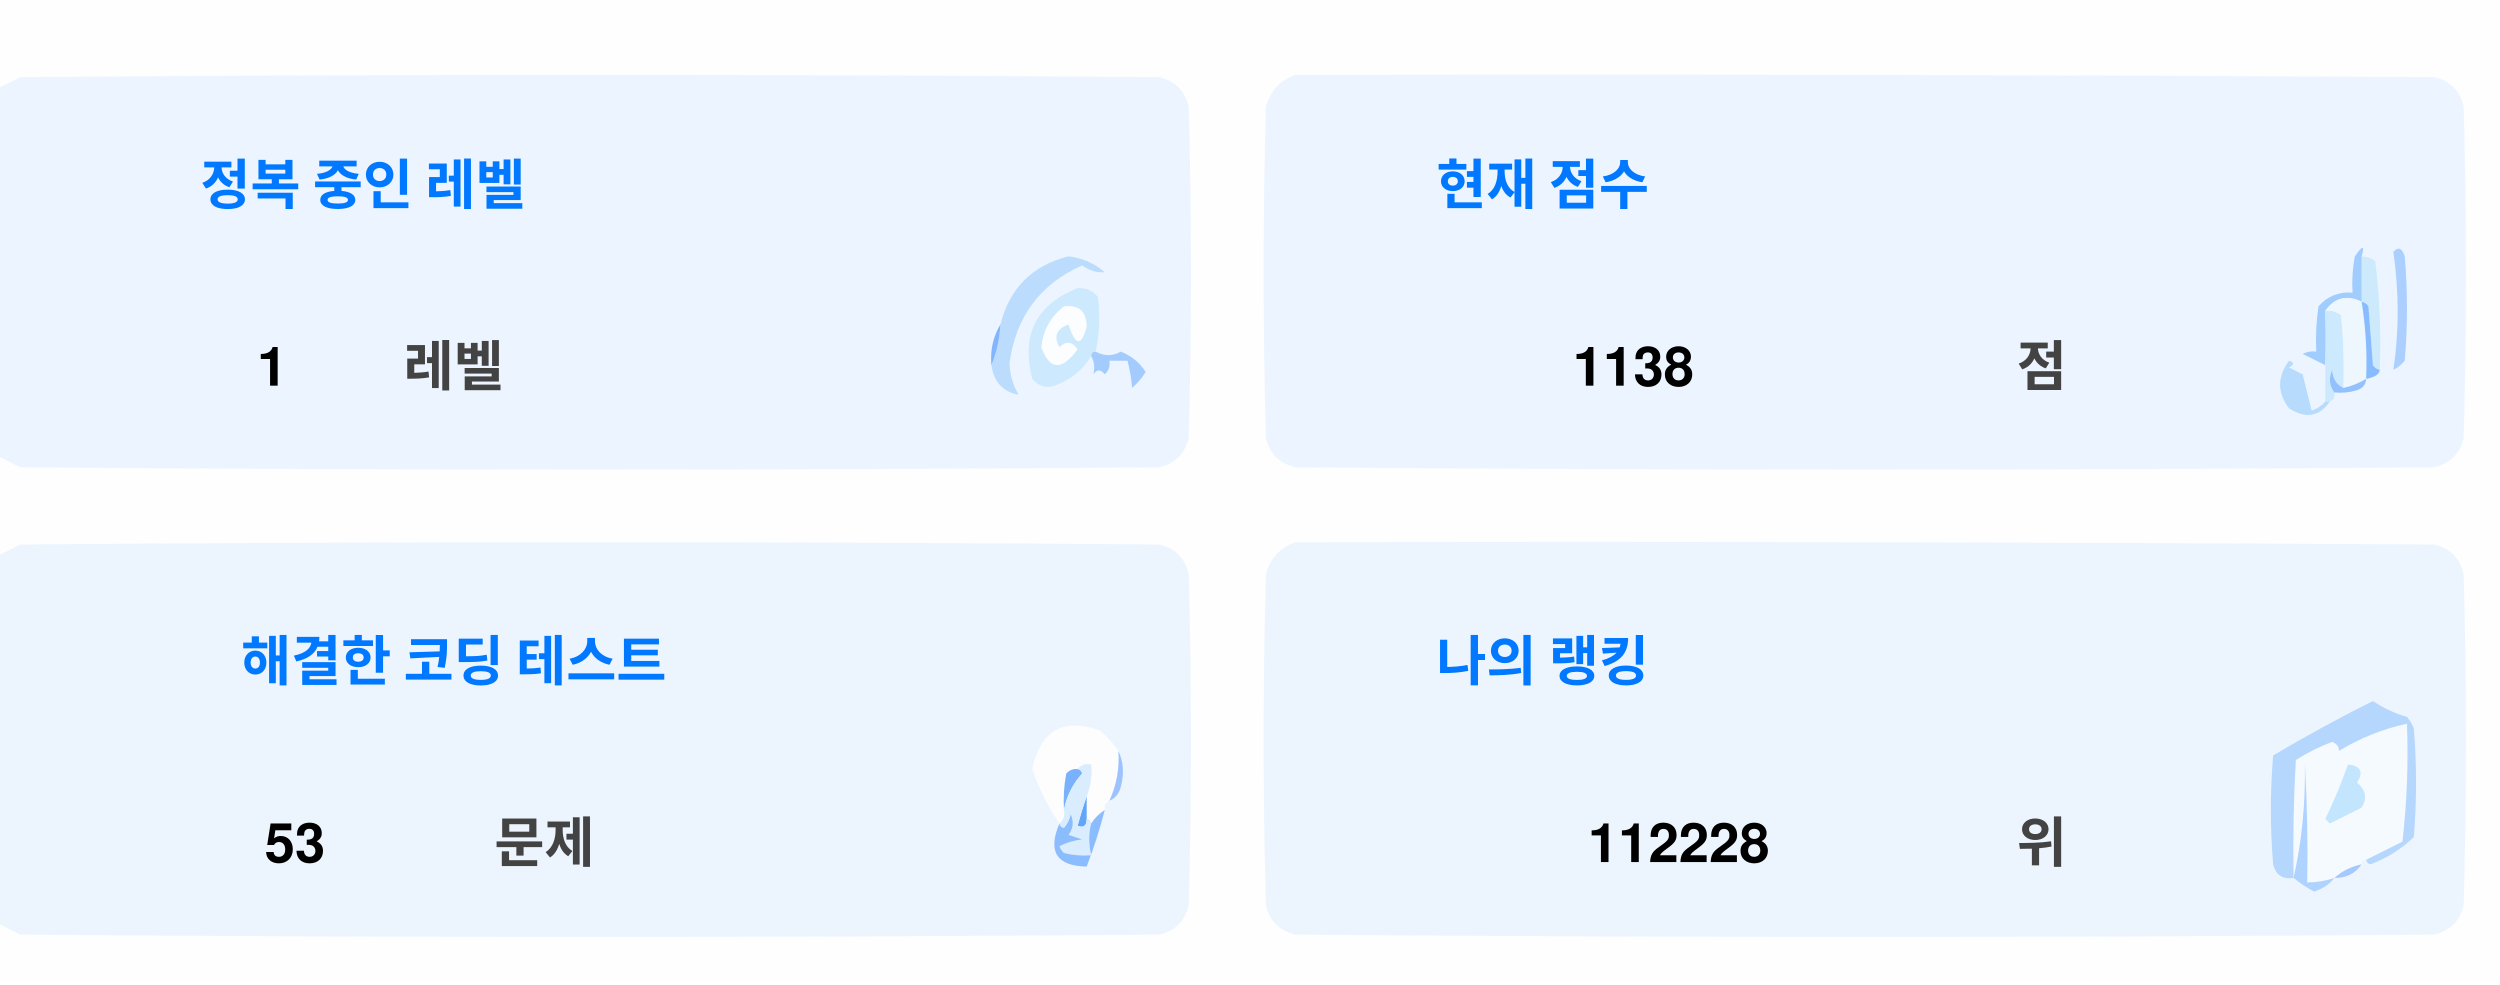
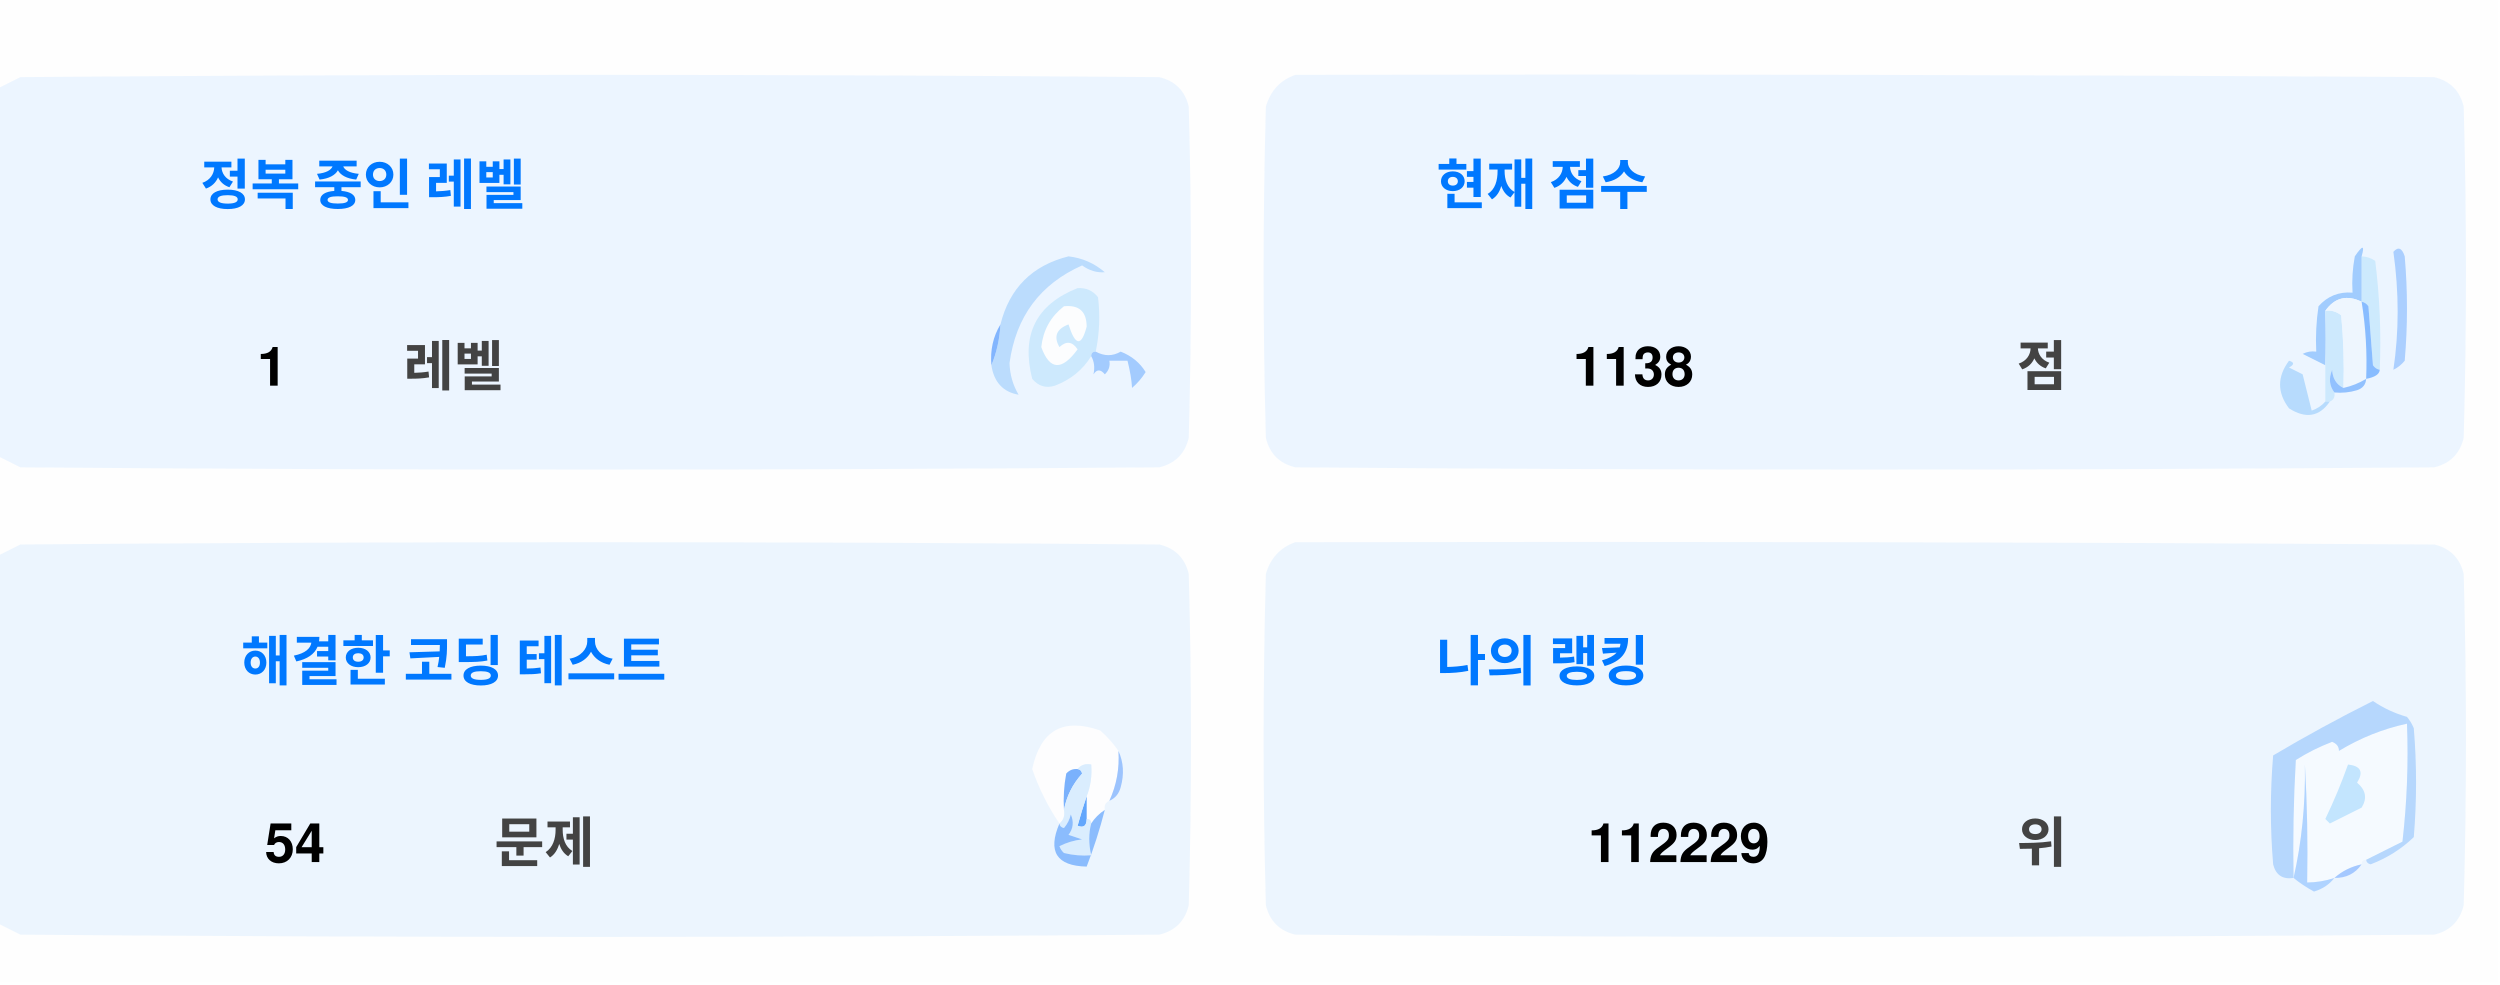
<svg xmlns="http://www.w3.org/2000/svg" version="1.1" width="551px" height="217px" style="shape-rendering:geometricPrecision; text-rendering:geometricPrecision; image-rendering:optimizeQuality; fill-rule:evenodd; clip-rule:evenodd">
  <style>.title {fill: #434343;font-size: 1rem;line-height: 1.5rem;font-weight: bold;font-family: -apple-system, BlinkMacSystemFont, Segoe UI, Helvetica, Arial, sans-serif, Apple Color Emoji, Segoe UI Emoji;}.desc {fill: #434343;font-size: 2.5rem;font-weight: bold;line-height: 1.5rem;font-family: -apple-system, BlinkMacSystemFont, Segoe UI, Helvetica, Arial, sans-serif, Apple Color Emoji, Segoe UI Emoji;}.desc-2 {fill: #434343;font-size: 1rem;font-weight: bold;line-height: 1.5rem;font-family: -apple-system, BlinkMacSystemFont, Segoe UI, Helvetica, Arial, sans-serif, Apple Color Emoji, Segoe UI Emoji;}.text, .desc {animation: twinkling 4s ease-in-out infinite;}@keyframes twinkling {40% { opacity: 1; }50% { opacity: 0.5; }60% { opacity: 1; }70% { opacity: 0.5; }80% { opacity: 1; }}</style>
  <g>
    <path style="opacity:1" fill="#fefefe" d="M -0.5,-0.5 C 183.167,-0.5 366.833,-0.5 550.5,-0.5C 550.5,71.833 550.5,144.167 550.5,216.5C 366.833,216.5 183.167,216.5 -0.5,216.5C -0.5,212.167 -0.5,207.833 -0.5,203.5C 1.14,204.32 2.807,205.153 4.5,206C 88.167,206.667 171.833,206.667 255.5,206C 259,205.167 261.167,203 262,199.5C 262.667,175.167 262.667,150.833 262,126.5C 261.167,123 259,120.833 255.5,120C 171.833,119.333 88.167,119.333 4.5,120C 2.807,120.847 1.14,121.68 -0.5,122.5C -0.5,115.167 -0.5,107.833 -0.5,100.5C 1.14,101.32 2.807,102.153 4.5,103C 88.167,103.667 171.833,103.667 255.5,103C 259,102.167 261.167,100 262,96.5C 262.667,72.167 262.667,47.833 262,23.5C 261.167,20 259,17.833 255.5,17C 171.833,16.333 88.167,16.333 4.5,17C 2.807,17.847 1.14,18.68 -0.5,19.5C -0.5,12.833 -0.5,6.167 -0.5,-0.5 Z" />
  </g>
  <g>
    <path style="opacity:1" fill="#ecf5ff" d="M -0.5,100.5 C -0.5,73.5 -0.5,46.5 -0.5,19.5C 1.14,18.68 2.807,17.847 4.5,17C 88.167,16.333 171.833,16.333 255.5,17C 259,17.833 261.167,20 262,23.5C 262.667,47.833 262.667,72.167 262,96.5C 261.167,100 259,102.167 255.5,103C 171.833,103.667 88.167,103.667 4.5,103C 2.807,102.153 1.14,101.32 -0.5,100.5 Z" />
  </g>
  <g>
    <path style="opacity:1" fill="#ecf5ff" d="M 285.5,16.5 C 369.167,16.333 452.834,16.5 536.5,17C 540,17.833 542.167,20 543,23.5C 543.667,47.833 543.667,72.167 543,96.5C 542.167,100 540,102.167 536.5,103C 452.833,103.667 369.167,103.667 285.5,103C 282,102.167 279.833,100 279,96.5C 278.333,72.167 278.333,47.833 279,23.5C 280.018,19.985 282.185,17.652 285.5,16.5 Z" />
  </g>
  <g>
    <path style="opacity:1" fill="#cdeafd" d="M 520.5,56.5 C 521.583,56.539 522.583,56.873 523.5,57.5C 524.498,65.472 524.831,73.472 524.5,81.5C 523.883,81.389 523.383,81.056 523,80.5C 522.667,76.167 522.333,71.833 522,67.5C 521.617,66.944 521.117,66.611 520.5,66.5C 520.5,63.167 520.5,59.833 520.5,56.5 Z" />
  </g>
  <g>
    <path style="opacity:1" fill="#abcfff" d="M 527.5,55.5 C 528.566,54.308 529.399,54.641 530,56.5C 530.667,64.167 530.667,71.833 530,79.5C 529.311,80.357 528.478,81.023 527.5,81.5C 528.758,73.08 528.758,64.414 527.5,55.5 Z" />
  </g>
  <g>
    <path style="opacity:1" fill="#bbdcfd" d="M 218.5,80.5 C 219.657,77.727 220.324,74.727 220.5,71.5C 222.49,63.51 227.49,58.51 235.5,56.5C 238.528,56.847 241.194,58.014 243.5,60C 241.744,60.141 240.078,59.641 238.5,58.5C 229.247,62.607 223.914,69.773 222.5,80C 222.565,82.526 223.232,84.859 224.5,87C 221.07,86.397 219.07,84.231 218.5,80.5 Z" />
  </g>
  <g>
    <path style="opacity:1" fill="#cde9fd" d="M 241.5,77.5 C 240.833,77.5 240.5,77.833 240.5,78.5C 238.628,81.529 235.961,83.695 232.5,85C 230.536,85.624 228.869,85.124 227.5,83.5C 225.021,73.791 228.354,67.124 237.5,63.5C 239.374,63.39 240.874,64.056 242,65.5C 242.497,69.524 242.331,73.524 241.5,77.5 Z" />
  </g>
  <g>
    <path style="opacity:1" fill="#fcfdfe" d="M 234.5,67.5 C 237.826,67.162 239.493,68.662 239.5,72C 238.334,76.434 237,76.267 235.5,71.5C 232.832,72.515 232.166,74.182 233.5,76.5C 235.017,75.089 236.351,75.256 237.5,77C 234.006,81.771 231.34,81.605 229.5,76.5C 229.904,72.771 231.571,69.771 234.5,67.5 Z" />
  </g>
  <g>
    <path style="opacity:1" fill="#a1ccfe" d="M 520.5,56.5 C 520.5,59.833 520.5,63.167 520.5,66.5C 517.238,64.922 514.572,65.589 512.5,68.5C 512.617,72.81 512.617,76.81 512.5,80.5C 510.86,79.68 509.193,78.847 507.5,78C 508.448,77.517 509.448,77.35 510.5,77.5C 510.335,74.15 510.502,70.817 511,67.5C 512.995,65.253 515.495,64.253 518.5,64.5C 518.336,61.813 518.503,59.146 519,56.5C 520.731,53.969 521.231,53.969 520.5,56.5 Z" />
  </g>
  <g>
    <path style="opacity:1" fill="#cde9fd" d="M 512.5,68.5 C 513.822,68.33 514.989,68.663 516,69.5C 516.499,74.823 516.666,80.156 516.5,85.5C 514.955,84.77 514.122,83.437 514,81.5C 513.22,83.387 513.387,85.054 514.5,86.5C 514.672,87.492 514.338,88.158 513.5,88.5C 513.167,88.5 512.833,88.5 512.5,88.5C 512.5,85.833 512.5,83.167 512.5,80.5C 512.617,76.81 512.617,72.81 512.5,68.5 Z" />
  </g>
  <g>
    <path style="opacity:1" fill="#eef6fe" d="M 520.5,66.5 C 521.407,72.106 521.74,77.773 521.5,83.5C 519.95,84.441 518.284,85.108 516.5,85.5C 516.666,80.156 516.499,74.823 516,69.5C 514.989,68.663 513.822,68.33 512.5,68.5C 514.572,65.589 517.238,64.922 520.5,66.5 Z" />
  </g>
  <g>
    <path style="opacity:1" fill="#88bcff" d="M 520.5,66.5 C 521.117,66.611 521.617,66.944 522,67.5C 522.333,71.833 522.667,76.167 523,80.5C 523.383,81.056 523.883,81.389 524.5,81.5C 524.445,82.469 523.445,83.136 521.5,83.5C 521.74,77.773 521.407,72.106 520.5,66.5 Z" />
  </g>
  <g>
    <path style="opacity:1" fill="#82b5fe" d="M 220.5,71.5 C 220.324,74.727 219.657,77.727 218.5,80.5C 218.215,77.171 218.882,74.171 220.5,71.5 Z" />
  </g>
  <g>
    <path style="opacity:1" fill="#a3cbfe" d="M 240.5,78.5 C 240.5,77.833 240.833,77.5 241.5,77.5C 243.391,78.536 245.224,78.536 247,77.5C 249.391,78.429 251.225,79.929 252.5,82C 251.681,83.319 250.681,84.486 249.5,85.5C 249.409,83.777 249.075,81.777 248.5,79.5C 247.167,79.5 245.833,79.5 244.5,79.5C 244.719,80.675 244.386,81.675 243.5,82.5C 242.575,81.359 241.741,81.359 241,82.5C 241.331,80.981 241.164,79.648 240.5,78.5 Z" />
  </g>
  <g>
    <path style="opacity:1" fill="#b7dbfd" d="M 512.5,88.5 C 512.833,88.5 513.167,88.5 513.5,88.5C 511.199,91.857 508.199,92.357 504.5,90C 501.872,86.535 501.872,83.035 504.5,79.5C 505.696,79.846 505.696,80.346 504.5,81C 505.5,81.5 506.5,82 507.5,82.5C 508.167,85.167 508.833,87.833 509.5,90.5C 510.739,90.058 511.739,89.391 512.5,88.5 Z" />
  </g>
  <g>
    <path style="opacity:1" fill="#92c1fe" d="M 516.5,85.5 C 518.284,85.108 519.95,84.441 521.5,83.5C 521.423,84.75 520.756,85.583 519.5,86C 517.866,86.493 516.199,86.66 514.5,86.5C 513.387,85.054 513.22,83.387 514,81.5C 514.122,83.437 514.955,84.77 516.5,85.5 Z" />
  </g>
  <g>
    <path style="opacity:1" fill="#ecf5fe" d="M -0.5,203.5 C -0.5,176.5 -0.5,149.5 -0.5,122.5C 1.14,121.68 2.807,120.847 4.5,120C 88.167,119.333 171.833,119.333 255.5,120C 259,120.833 261.167,123 262,126.5C 262.667,150.833 262.667,175.167 262,199.5C 261.167,203 259,205.167 255.5,206C 171.833,206.667 88.167,206.667 4.5,206C 2.807,205.153 1.14,204.32 -0.5,203.5 Z" />
  </g>
  <g>
    <path style="opacity:1" fill="#ecf5fe" d="M 285.5,119.5 C 369.167,119.333 452.834,119.5 536.5,120C 540,120.833 542.167,123 543,126.5C 543.667,150.833 543.667,175.167 543,199.5C 542.167,203 540,205.167 536.5,206C 452.833,206.667 369.167,206.667 285.5,206C 282,205.167 279.833,203 279,199.5C 278.333,175.167 278.333,150.833 279,126.5C 280.018,122.985 282.185,120.652 285.5,119.5 Z" />
  </g>
  <g>
    <path style="opacity:1" fill="#fdfdfe" d="M 246.5,165.5 C 246.758,169.367 246.092,173.034 244.5,176.5C 243.662,176.842 243.328,177.508 243.5,178.5C 242.272,179.306 241.272,180.306 240.5,181.5C 240.5,180.833 240.167,180.5 239.5,180.5C 239.5,178.833 239.5,177.167 239.5,175.5C 240.369,173.283 240.702,170.95 240.5,168.5C 239.209,168.263 238.209,168.596 237.5,169.5C 236.504,169.414 235.671,169.748 235,170.5C 234.503,173.146 234.336,175.813 234.5,178.5C 234.737,179.791 234.404,180.791 233.5,181.5C 230.986,177.806 228.986,173.806 227.5,169.5C 229.309,160.957 234.309,158.124 242.5,161C 244.07,162.397 245.404,163.897 246.5,165.5 Z" />
  </g>
  <g>
    <path style="opacity:1" fill="#f5faff" d="M 521.5,189.5 C 520.833,189.5 520.5,189.833 520.5,190.5C 518.181,190.992 516.181,191.992 514.5,193.5C 512.565,194.15 510.565,194.483 508.5,194.5C 508.666,185.827 508.5,177.16 508,168.5C 508.141,177.227 507.308,185.56 505.5,193.5C 505.334,184.827 505.5,176.16 506,167.5C 508.527,165.903 511.194,164.57 514,163.5C 515.011,163.892 515.511,164.559 515.5,165.5C 520.21,162.641 525.21,160.641 530.5,159.5C 530.831,168.192 530.498,176.859 529.5,185.5C 526.807,186.847 524.14,188.18 521.5,189.5 Z" />
  </g>
  <g>
    <path style="opacity:1" fill="#b6d7fd" d="M 521.5,189.5 C 524.14,188.18 526.807,186.847 529.5,185.5C 530.498,176.859 530.831,168.192 530.5,159.5C 525.21,160.641 520.21,162.641 515.5,165.5C 515.511,164.559 515.011,163.892 514,163.5C 511.194,164.57 508.527,165.903 506,167.5C 505.5,176.16 505.334,184.827 505.5,193.5C 503.089,193.863 501.589,192.863 501,190.5C 500.333,182.5 500.333,174.5 501,166.5C 508.173,162.246 515.507,158.246 523,154.5C 525.304,156.068 527.804,157.235 530.5,158C 531.126,158.75 531.626,159.584 532,160.5C 532.667,168.5 532.667,176.5 532,184.5C 529.292,187.111 526.125,189.111 522.5,190.5C 521.893,190.376 521.56,190.043 521.5,189.5 Z" />
  </g>
  <g>
    <path style="opacity:1" fill="#c3e5fe" d="M 517.5,168.5 C 520.317,168.801 520.984,170.134 519.5,172.5C 521.439,174.122 521.772,175.956 520.5,178C 518.167,179.167 515.833,180.333 513.5,181.5C 513.167,181.167 512.833,180.833 512.5,180.5C 514.414,176.515 516.081,172.515 517.5,168.5 Z" />
  </g>
  <g>
    <path style="opacity:1" fill="#7ab1fc" d="M 237.5,169.5 C 238.043,169.56 238.376,169.893 238.5,170.5C 236.395,172.836 235.062,175.503 234.5,178.5C 234.336,175.813 234.503,173.146 235,170.5C 235.671,169.748 236.504,169.414 237.5,169.5 Z" />
  </g>
  <g>
    <path style="opacity:1" fill="#afd3ff" d="M 514.5,193.5 C 513.378,194.947 511.878,195.947 510,196.5C 508.348,195.601 506.848,194.601 505.5,193.5C 507.308,185.56 508.141,177.227 508,168.5C 508.5,177.16 508.666,185.827 508.5,194.5C 510.565,194.483 512.565,194.15 514.5,193.5 Z" />
  </g>
  <g>
    <path style="opacity:1" fill="#9cc3fd" d="M 246.5,165.5 C 247.634,167.966 247.801,170.633 247,173.5C 246.623,174.942 245.79,175.942 244.5,176.5C 246.092,173.034 246.758,169.367 246.5,165.5 Z" />
  </g>
  <g>
    <path style="opacity:1" fill="#62a6fc" d="M 239.5,175.5 C 239.5,177.167 239.5,178.833 239.5,180.5C 239.483,182.028 238.816,182.528 237.5,182C 238.117,179.723 238.784,177.556 239.5,175.5 Z" />
  </g>
  <g>
    <path style="opacity:1" fill="#daedfe" d="M 237.5,169.5 C 238.209,168.596 239.209,168.263 240.5,168.5C 240.702,170.95 240.369,173.283 239.5,175.5C 238.784,177.556 238.117,179.723 237.5,182C 238.816,182.528 239.483,182.028 239.5,180.5C 240.167,180.5 240.5,180.833 240.5,181.5C 239.918,183.669 239.918,186.002 240.5,188.5C 238.473,188.662 236.473,188.495 234.5,188C 234.043,187.586 233.709,187.086 233.5,186.5C 235.078,185.702 236.744,185.202 238.5,185C 237.5,184.667 236.5,184.333 235.5,184C 236.554,182.612 236.72,181.112 236,179.5C 235.751,180.624 235.251,181.624 234.5,182.5C 233.893,182.376 233.56,182.043 233.5,181.5C 234.404,180.791 234.737,179.791 234.5,178.5C 235.062,175.503 236.395,172.836 238.5,170.5C 238.376,169.893 238.043,169.56 237.5,169.5 Z" />
  </g>
  <g>
    <path style="opacity:1" fill="#8bbcfd" d="M 243.5,178.5 C 242.395,182.803 241.062,186.969 239.5,191C 232.857,190.847 230.857,187.68 233.5,181.5C 233.56,182.043 233.893,182.376 234.5,182.5C 235.251,181.624 235.751,180.624 236,179.5C 236.72,181.112 236.554,182.612 235.5,184C 236.5,184.333 237.5,184.667 238.5,185C 236.744,185.202 235.078,185.702 233.5,186.5C 233.709,187.086 234.043,187.586 234.5,188C 236.473,188.495 238.473,188.662 240.5,188.5C 239.918,186.002 239.918,183.669 240.5,181.5C 241.272,180.306 242.272,179.306 243.5,178.5 Z" />
  </g>
  <g>
    <path style="opacity:1" fill="#a4c8ff" d="M 520.5,190.5 C 519.089,192.539 517.089,193.539 514.5,193.5C 516.181,191.992 518.181,190.992 520.5,190.5 Z" />
  </g>
  <text text-anchor="middle" x="80" y="45" class="title" style="fill:#0078ff;" stroke="#none" stroke-width="1">정복 중인 레벨</text>
  <text text-anchor="middle" x="60" y="85" class="desc" style="fill:#000000;" stroke="#none" stroke-width="1">1</text>
  <text text-anchor="middle" x="100" y="85" class="desc-2" style="fill:#434343;" stroke="#none" stroke-width="1">레벨</text>
  <text text-anchor="middle" x="340" y="45" class="title" style="fill:#0078ff;" stroke="#none" stroke-width="1">현재 점수</text>
  <text text-anchor="middle" x="360" y="85" class="desc" style="fill:#000000;" stroke="#none" stroke-width="1">1138</text>
  <text text-anchor="middle" x="450" y="85" class="desc-2" style="fill:#434343;" stroke="#none" stroke-width="1">점</text>
  <text text-anchor="middle" x="100" y="150" class="title" style="fill:#0078ff;" stroke="#none" stroke-width="1">해결한 코딩 테스트</text>
-   <text text-anchor="middle" x="65" y="190" class="desc" style="fill:#000000;" stroke="#none" stroke-width="1">53</text>
+   <text text-anchor="middle" x="65" y="190" class="desc" style="fill:#000000;" stroke="#none" stroke-width="1">54</text>
  <text text-anchor="middle" x="120" y="190" class="desc-2" style="fill:#434343;" stroke="#none" stroke-width="1">문제</text>
  <text text-anchor="middle" x="340" y="150" class="title" style="fill:#0078ff;" stroke="#none" stroke-width="1">나의 랭킹</text>
-   <text text-anchor="middle" x="370" y="190" class="desc" style="fill:#000000;" stroke="#none" stroke-width="1">112228</text>
+   <text text-anchor="middle" x="370" y="190" class="desc" style="fill:#000000;" stroke="#none" stroke-width="1">112229</text>
  <text text-anchor="middle" x="450" y="190" class="desc-2" style="fill:#434343;" stroke="#none" stroke-width="1">위</text>
</svg>
